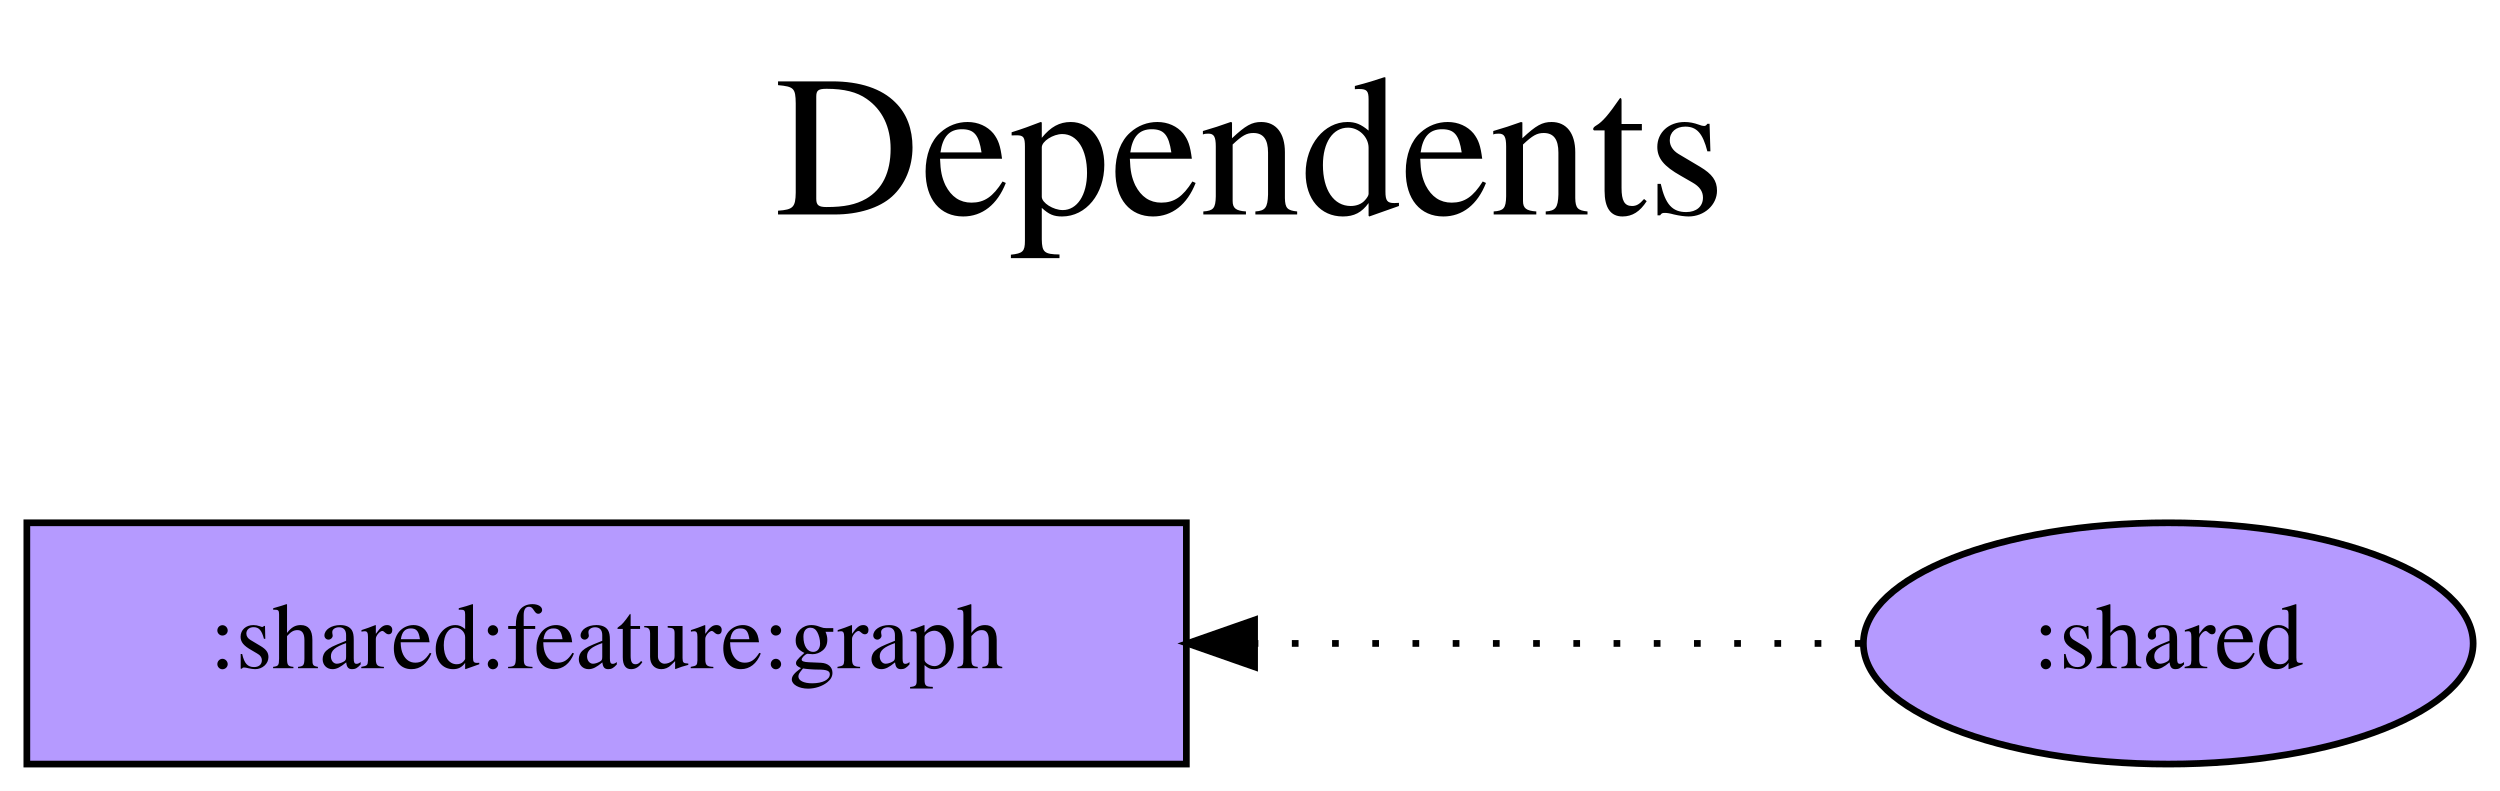
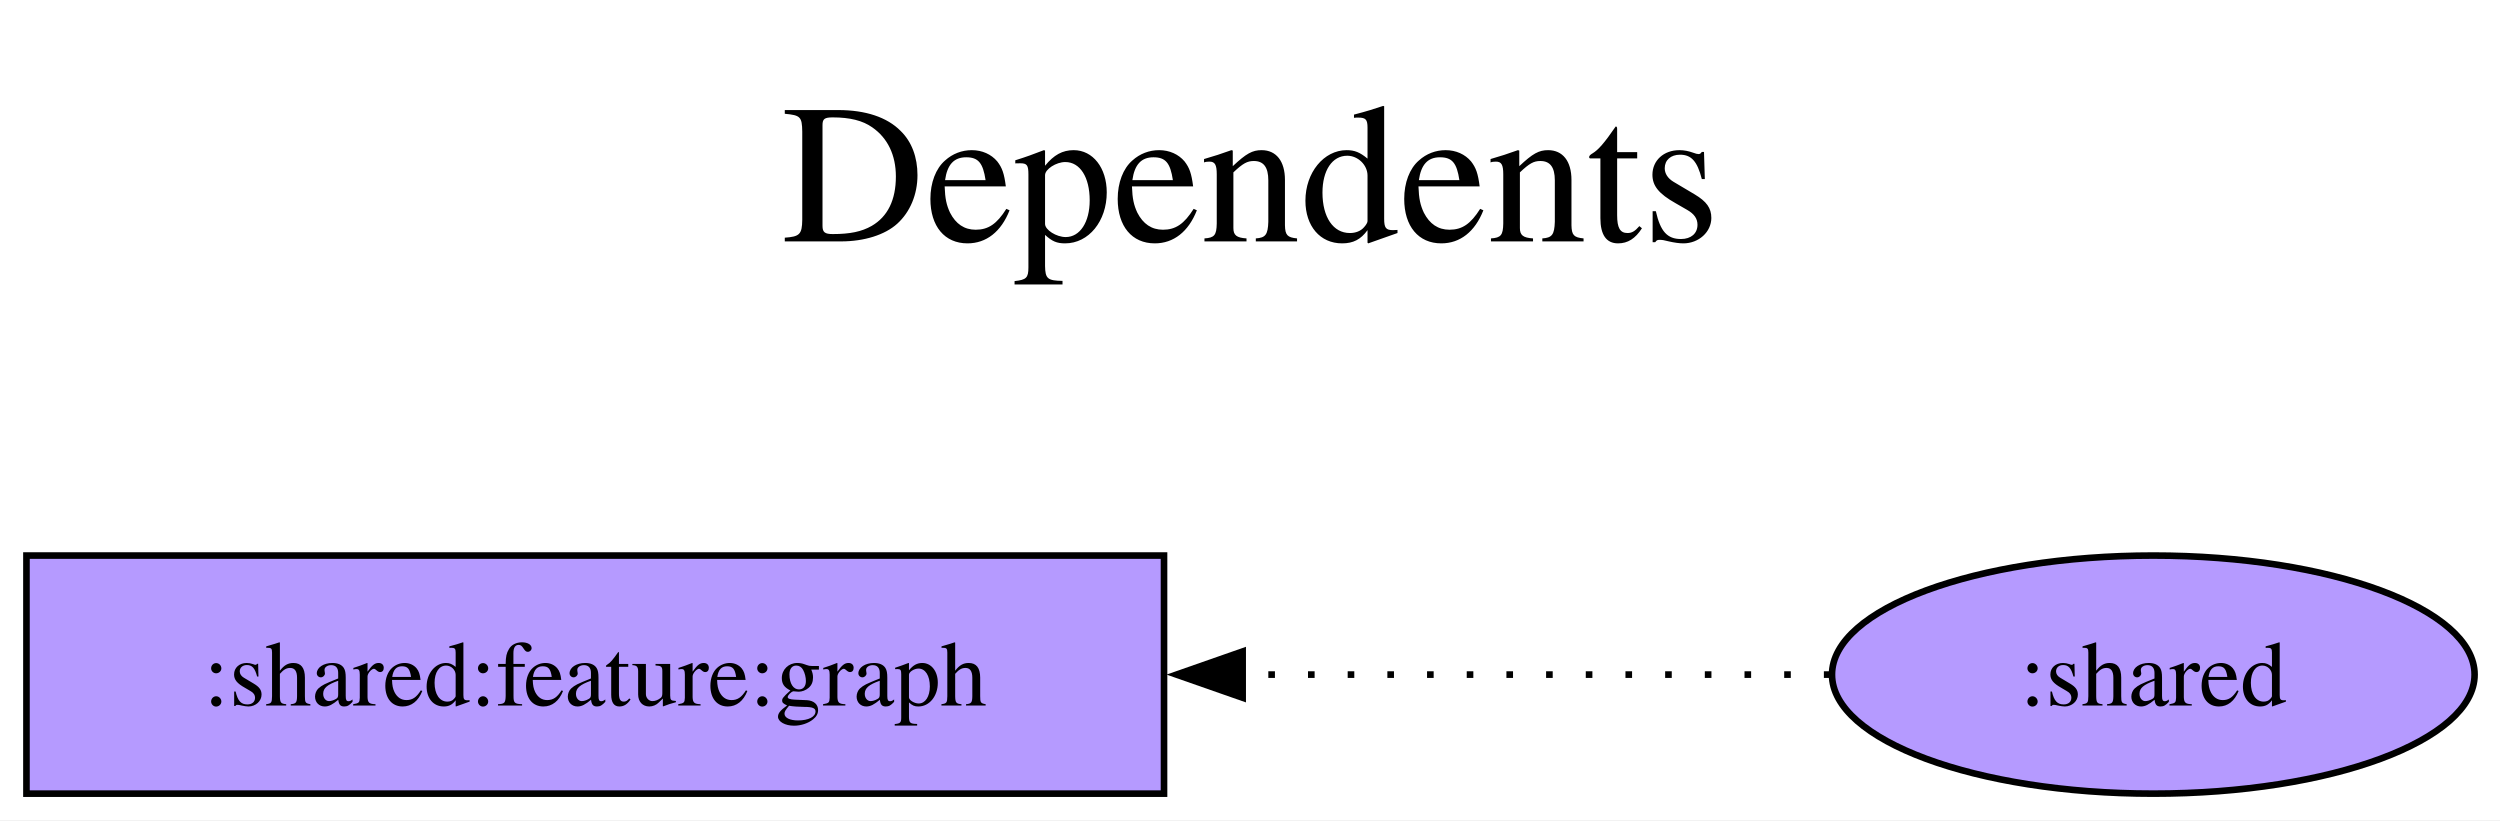
- <svg xmlns="http://www.w3.org/2000/svg" width="373pt" height="118pt" viewBox="0.00 0.00 372.99 118.00">
-   <g id="graph0" class="graph" transform="scale(1 1) rotate(0) translate(4 114)">
-     <polygon fill="white" stroke="transparent" points="-4,4 -4,-114 368.99,-114 368.99,4 -4,4" />
-     <text text-anchor="middle" x="182.5" y="-82" font-family="Times,serif" font-size="30.00">Dependents</text>
-     <text text-anchor="middle" x="182.5" y="-49" font-family="Times,serif" font-size="30.00"> </text>
+ <svg xmlns="http://www.w3.org/2000/svg" width="378pt" height="124pt" viewBox="0.00 0.00 378.00 124.00">
+   <g id="graph0" class="graph" transform="scale(1 1) rotate(0) translate(4 120)">
+     <polygon fill="white" stroke="none" points="-4,4 -4,-120 374.15,-120 374.15,4 -4,4" />
+     <text xml:space="preserve" text-anchor="middle" x="185.08" y="-83.5" font-family="Times,serif" font-size="30.00">Dependents</text>
+     <text xml:space="preserve" text-anchor="middle" x="185.08" y="-47.5" font-family="Times,serif" font-size="30.00"> </text>
    <g id="node1" class="node">
-       <polygon fill="#b59aff" stroke="black" points="173,-36 0,-36 0,0 173,0 173,-36" />
-       <text text-anchor="middle" x="86.5" y="-14.3" font-family="Times,serif" font-size="14.00">:shared:feature:graph</text>
+       <polygon fill="#b59aff" stroke="black" points="172,-36 0,-36 0,0 172,0 172,-36" />
+       <text xml:space="preserve" text-anchor="middle" x="86" y="-13.32" font-family="Times,serif" font-size="14.00">:shared:feature:graph</text>
    </g>
    <g id="node2" class="node">
-       <ellipse fill="#b59aff" stroke="black" cx="319.5" cy="-18" rx="45.49" ry="18" />
-       <text text-anchor="middle" x="319.5" y="-14.3" font-family="Times,serif" font-size="14.00">:shared</text>
+       <ellipse fill="#b59aff" stroke="black" cx="321.58" cy="-18" rx="48.58" ry="18" />
+       <text xml:space="preserve" text-anchor="middle" x="321.58" y="-13.32" font-family="Times,serif" font-size="14.00">:shared</text>
    </g>
    <g id="edge1" class="edge">
-       <path fill="none" stroke="black" stroke-dasharray="1,5" d="M273.74,-18C273.74,-18 183.18,-18 183.18,-18" />
-       <polygon fill="black" stroke="black" points="183.18,-14.5 173.18,-18 183.18,-21.5 183.18,-14.5" />
+       <path fill="none" stroke="black" stroke-dasharray="1,5" d="M272.77,-18C272.77,-18 183.89,-18 183.89,-18" />
+       <polygon fill="black" stroke="black" points="183.89,-14.5 173.89,-18 183.89,-21.5 183.89,-14.5" />
    </g>
  </g>
</svg>
